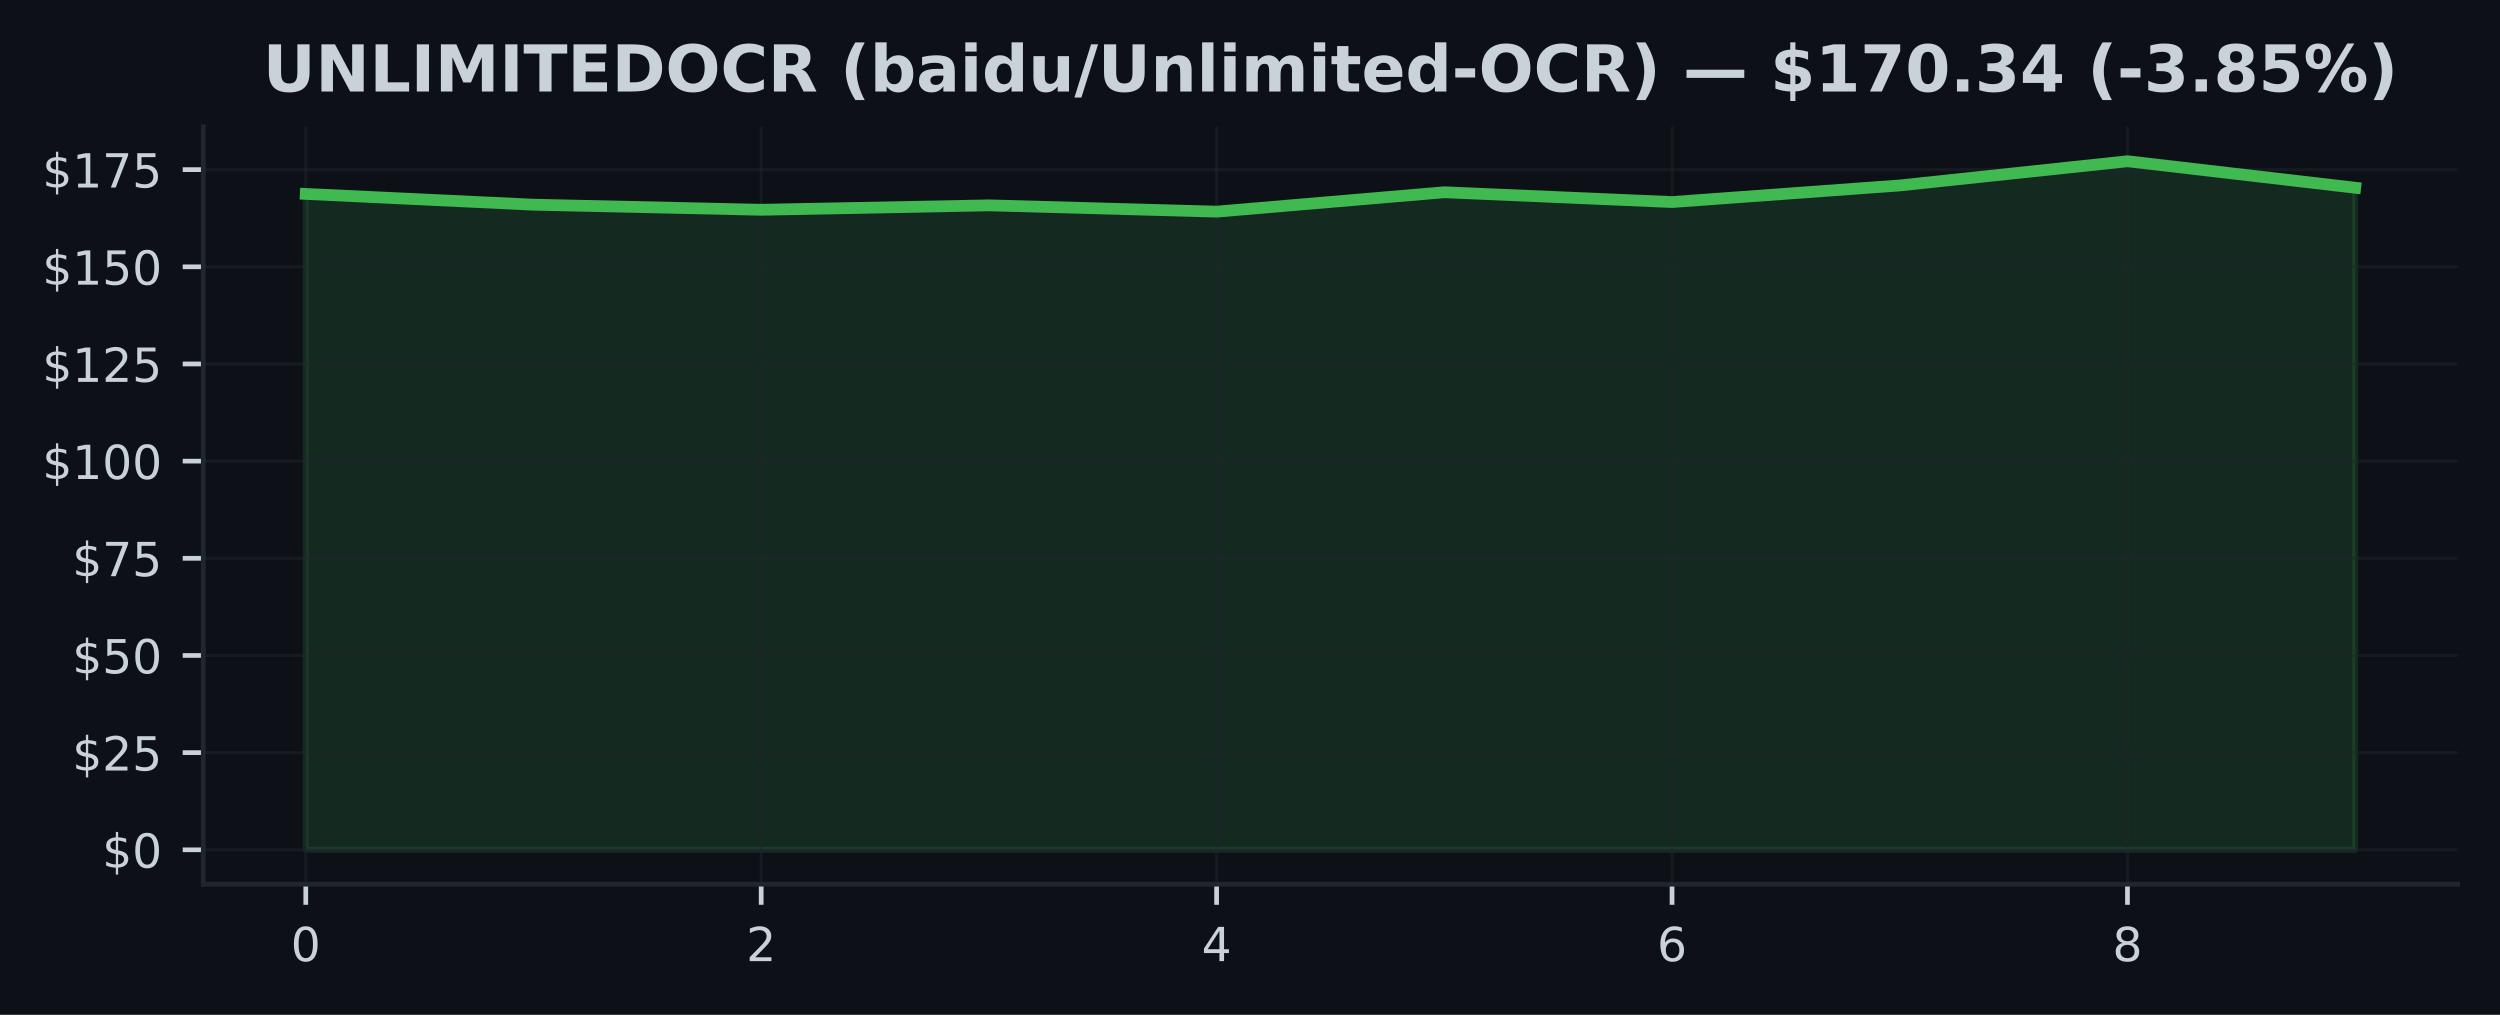
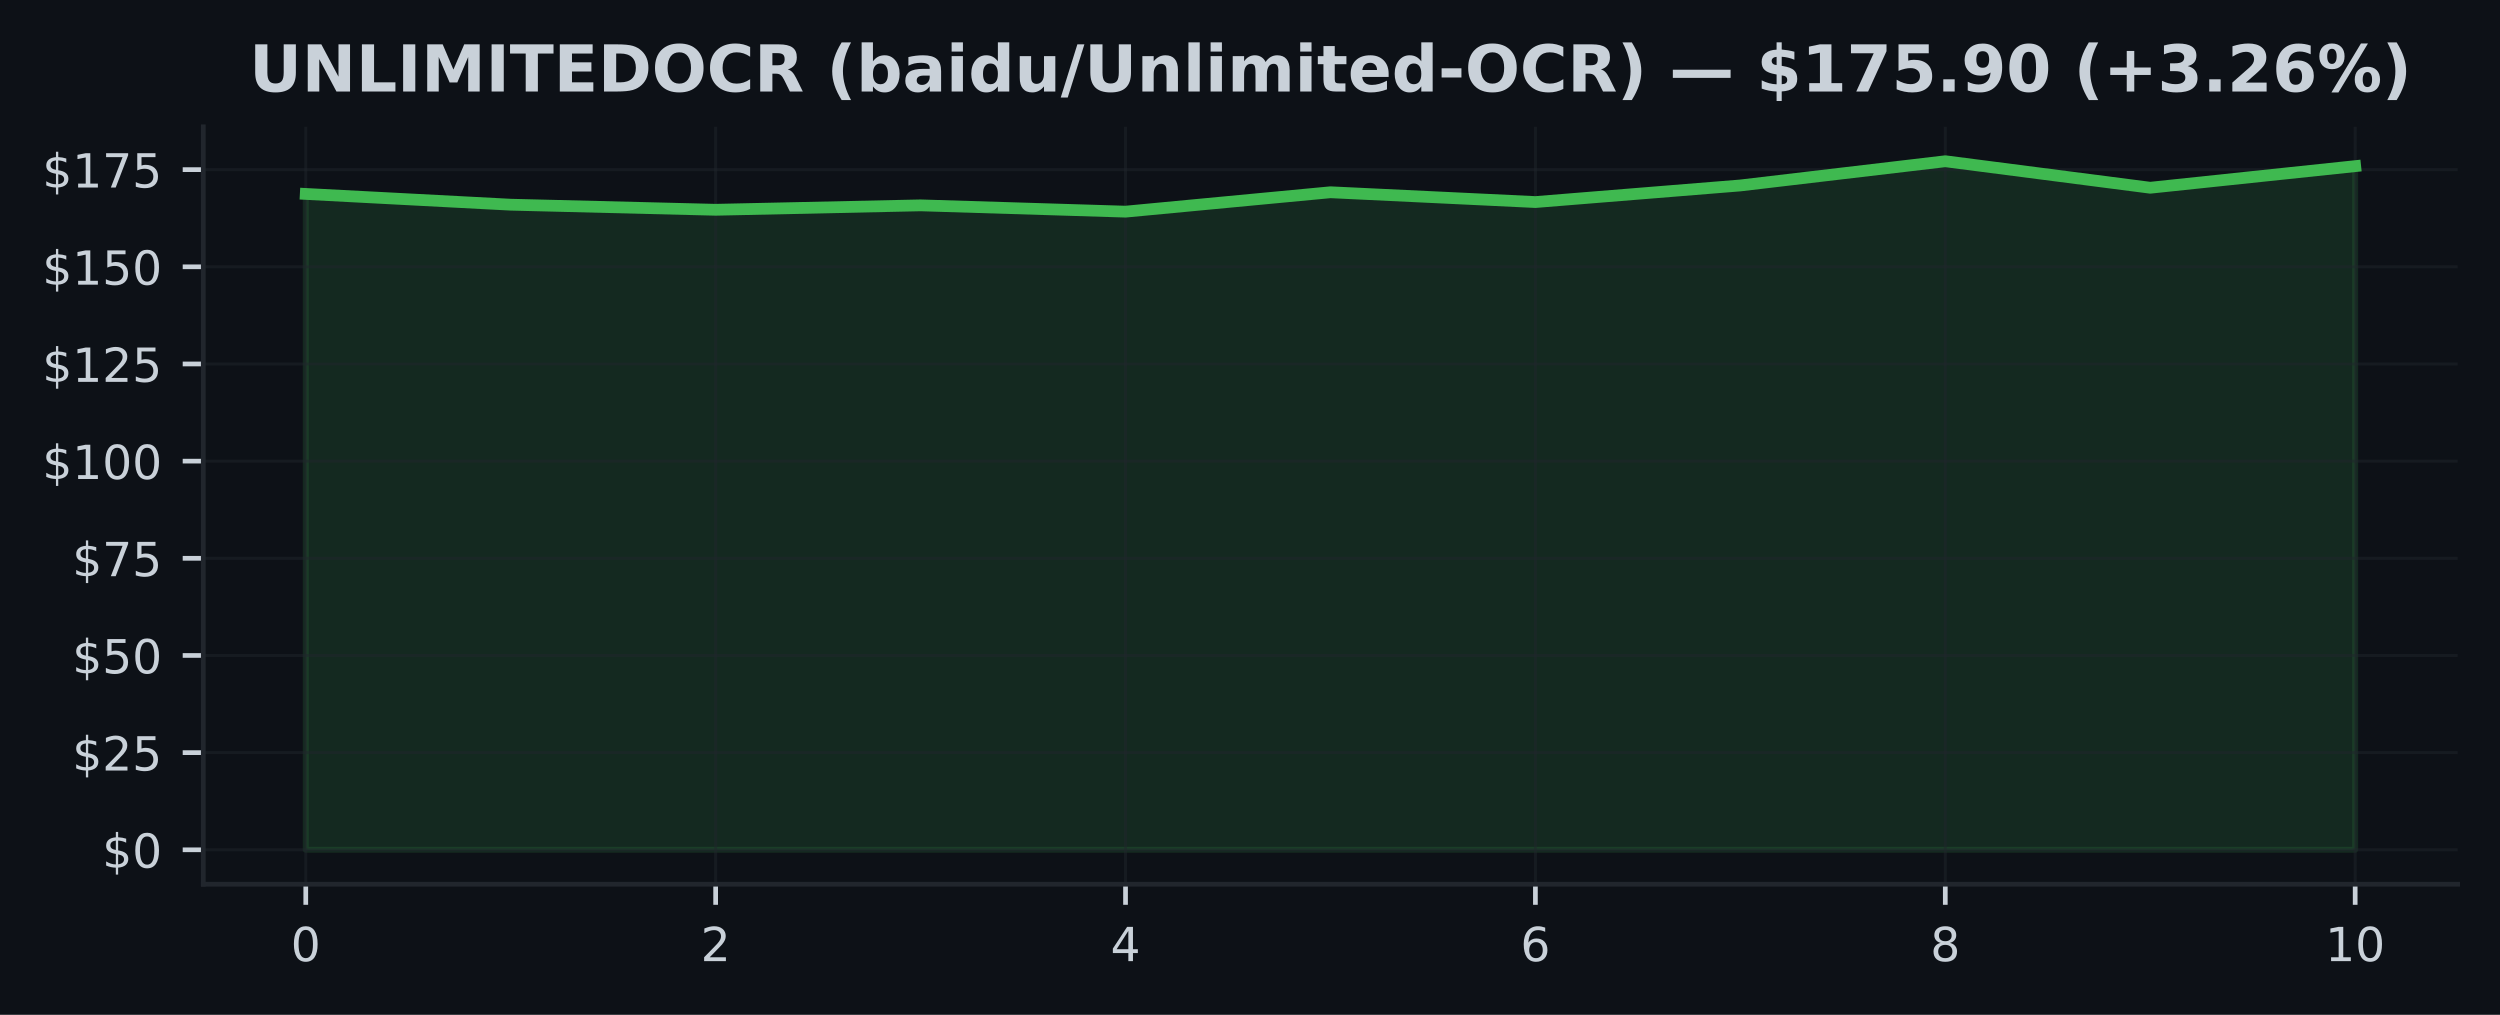
<svg xmlns="http://www.w3.org/2000/svg" xmlns:xlink="http://www.w3.org/1999/xlink" width="425pt" height="172.518pt" viewBox="0 0 425 172.518" version="1.1">
  <defs>
    <style type="text/css">*{stroke-linejoin: round; stroke-linecap: butt}</style>
  </defs>
  <g id="figure_1">
    <g id="patch_1">
      <path d="M 0 172.518  L 425 172.518  L 425 0  L 0 0  z " style="fill: #0d1117" />
    </g>
    <g id="axes_1">
      <g id="patch_2">
        <path d="M 34.56 150.318  L 417.8 150.318  L 417.8 21.558  L 34.56 21.558  z " style="fill: #0d1117" />
      </g>
      <g id="FillBetweenPolyCollection_1">
        <defs>
-           <path id="me473117028" d="M 51.98 -28.053  L 51.98 -139.551  L 90.691 -137.72  L 129.402 -136.855  L 168.113 -137.608  L 206.824 -136.538  L 245.536 -139.835  L 284.247 -138.17  L 322.958 -140.991  L 361.669 -145.107  L 400.38 -140.601  L 400.38 -28.053  L 400.38 -28.053  L 361.669 -28.053  L 322.958 -28.053  L 284.247 -28.053  L 245.536 -28.053  L 206.824 -28.053  L 168.113 -28.053  L 129.402 -28.053  L 90.691 -28.053  L 51.98 -28.053  z " style="stroke: #3fb950; stroke-opacity: 0.15" />
+           <path id="m52285afaf1" d="M 51.98 -28.053  L 51.98 -139.551  L 86.82 -137.72  L 121.66 -136.855  L 156.5 -137.608  L 191.34 -136.538  L 226.18 -139.835  L 261.02 -138.17  L 295.86 -140.991  L 330.7 -145.107  L 365.54 -140.601  L 400.38 -144.275  L 400.38 -28.053  L 400.38 -28.053  L 365.54 -28.053  L 330.7 -28.053  L 295.86 -28.053  L 261.02 -28.053  L 226.18 -28.053  L 191.34 -28.053  L 156.5 -28.053  L 121.66 -28.053  L 86.82 -28.053  L 51.98 -28.053  z " style="stroke: #3fb950; stroke-opacity: 0.15" />
        </defs>
-         <g clip-path="url(#p2841ccb285)">
-           <use xlink:href="#me473117028" x="0" y="172.518" style="fill: #3fb950; fill-opacity: 0.15; stroke: #3fb950; stroke-opacity: 0.15" />
+         <g clip-path="url(#p49c657626c)">
+           <use xlink:href="#m52285afaf1" x="0" y="172.518" style="fill: #3fb950; fill-opacity: 0.15; stroke: #3fb950; stroke-opacity: 0.15" />
        </g>
      </g>
      <g id="matplotlib.axis_1">
        <g id="xtick_1">
          <g id="line2d_1">
-             <path d="M 51.98 150.318  L 51.98 21.558  " clip-path="url(#p2841ccb285)" style="fill: none; stroke: #21262d; stroke-opacity: 0.5; stroke-width: 0.5; stroke-linecap: square" />
+             <path d="M 51.98 150.318  L 51.98 21.558  " clip-path="url(#p49c657626c)" style="fill: none; stroke: #21262d; stroke-opacity: 0.5; stroke-width: 0.5; stroke-linecap: square" />
          </g>
          <g id="line2d_2">
            <defs>
-               <path id="m6f485b8e4b" d="M 0 0  L 0 3.5  " style="stroke: #c9d1d9; stroke-width: 0.8" />
+               <path id="m0b43f7e845" d="M 0 0  L 0 3.5  " style="stroke: #c9d1d9; stroke-width: 0.8" />
            </defs>
            <g>
-               <use xlink:href="#m6f485b8e4b" x="51.98" y="150.318" style="fill: #c9d1d9; stroke: #c9d1d9; stroke-width: 0.8" />
+               <use xlink:href="#m0b43f7e845" x="51.98" y="150.318" style="fill: #c9d1d9; stroke: #c9d1d9; stroke-width: 0.8" />
            </g>
          </g>
          <g id="text_1">
            <g style="fill: #c9d1d9" transform="translate(49.435 163.3964) scale(0.08 -0.08)">
              <defs>
                <path id="DejaVuSans-13" d="M 2034 4250  Q 1547 4250 1301 3770  Q 1056 3291 1056 2328  Q 1056 1369 1301 889  Q 1547 409 2034 409  Q 2525 409 2770 889  Q 3016 1369 3016 2328  Q 3016 3291 2770 3770  Q 2525 4250 2034 4250  z M 2034 4750  Q 2819 4750 3233 4129  Q 3647 3509 3647 2328  Q 3647 1150 3233 529  Q 2819 -91 2034 -91  Q 1250 -91 836 529  Q 422 1150 422 2328  Q 422 3509 836 4129  Q 1250 4750 2034 4750  z " transform="scale(0.015625)" />
              </defs>
              <use xlink:href="#DejaVuSans-13" />
            </g>
          </g>
        </g>
        <g id="xtick_2">
          <g id="line2d_3">
-             <path d="M 129.402 150.318  L 129.402 21.558  " clip-path="url(#p2841ccb285)" style="fill: none; stroke: #21262d; stroke-opacity: 0.5; stroke-width: 0.5; stroke-linecap: square" />
+             <path d="M 121.66 150.318  L 121.66 21.558  " clip-path="url(#p49c657626c)" style="fill: none; stroke: #21262d; stroke-opacity: 0.5; stroke-width: 0.5; stroke-linecap: square" />
          </g>
          <g id="line2d_4">
            <g>
-               <use xlink:href="#m6f485b8e4b" x="129.402" y="150.318" style="fill: #c9d1d9; stroke: #c9d1d9; stroke-width: 0.8" />
+               <use xlink:href="#m0b43f7e845" x="121.66" y="150.318" style="fill: #c9d1d9; stroke: #c9d1d9; stroke-width: 0.8" />
            </g>
          </g>
          <g id="text_2">
-             <g style="fill: #c9d1d9" transform="translate(126.8572 163.3964) scale(0.08 -0.08)">
+             <g style="fill: #c9d1d9" transform="translate(119.115 163.3964) scale(0.08 -0.08)">
              <defs>
                <path id="DejaVuSans-15" d="M 1228 531  L 3431 531  L 3431 0  L 469 0  L 469 531  Q 828 903 1448 1529  Q 2069 2156 2228 2338  Q 2531 2678 2651 2914  Q 2772 3150 2772 3378  Q 2772 3750 2511 3984  Q 2250 4219 1831 4219  Q 1534 4219 1204 4116  Q 875 4013 500 3803  L 500 4441  Q 881 4594 1212 4672  Q 1544 4750 1819 4750  Q 2544 4750 2975 4387  Q 3406 4025 3406 3419  Q 3406 3131 3298 2873  Q 3191 2616 2906 2266  Q 2828 2175 2409 1742  Q 1991 1309 1228 531  z " transform="scale(0.015625)" />
              </defs>
              <use xlink:href="#DejaVuSans-15" />
            </g>
          </g>
        </g>
        <g id="xtick_3">
          <g id="line2d_5">
-             <path d="M 206.824 150.318  L 206.824 21.558  " clip-path="url(#p2841ccb285)" style="fill: none; stroke: #21262d; stroke-opacity: 0.5; stroke-width: 0.5; stroke-linecap: square" />
+             <path d="M 191.34 150.318  L 191.34 21.558  " clip-path="url(#p49c657626c)" style="fill: none; stroke: #21262d; stroke-opacity: 0.5; stroke-width: 0.5; stroke-linecap: square" />
          </g>
          <g id="line2d_6">
            <g>
-               <use xlink:href="#m6f485b8e4b" x="206.824" y="150.318" style="fill: #c9d1d9; stroke: #c9d1d9; stroke-width: 0.8" />
+               <use xlink:href="#m0b43f7e845" x="191.34" y="150.318" style="fill: #c9d1d9; stroke: #c9d1d9; stroke-width: 0.8" />
            </g>
          </g>
          <g id="text_3">
-             <g style="fill: #c9d1d9" transform="translate(204.2794 163.3964) scale(0.08 -0.08)">
+             <g style="fill: #c9d1d9" transform="translate(188.795 163.3964) scale(0.08 -0.08)">
              <defs>
                <path id="DejaVuSans-17" d="M 2419 4116  L 825 1625  L 2419 1625  L 2419 4116  z M 2253 4666  L 3047 4666  L 3047 1625  L 3713 1625  L 3713 1100  L 3047 1100  L 3047 0  L 2419 0  L 2419 1100  L 313 1100  L 313 1709  L 2253 4666  z " transform="scale(0.015625)" />
              </defs>
              <use xlink:href="#DejaVuSans-17" />
            </g>
          </g>
        </g>
        <g id="xtick_4">
          <g id="line2d_7">
-             <path d="M 284.247 150.318  L 284.247 21.558  " clip-path="url(#p2841ccb285)" style="fill: none; stroke: #21262d; stroke-opacity: 0.5; stroke-width: 0.5; stroke-linecap: square" />
+             <path d="M 261.02 150.318  L 261.02 21.558  " clip-path="url(#p49c657626c)" style="fill: none; stroke: #21262d; stroke-opacity: 0.5; stroke-width: 0.5; stroke-linecap: square" />
          </g>
          <g id="line2d_8">
            <g>
-               <use xlink:href="#m6f485b8e4b" x="284.247" y="150.318" style="fill: #c9d1d9; stroke: #c9d1d9; stroke-width: 0.8" />
+               <use xlink:href="#m0b43f7e845" x="261.02" y="150.318" style="fill: #c9d1d9; stroke: #c9d1d9; stroke-width: 0.8" />
            </g>
          </g>
          <g id="text_4">
-             <g style="fill: #c9d1d9" transform="translate(281.7017 163.3964) scale(0.08 -0.08)">
+             <g style="fill: #c9d1d9" transform="translate(258.475 163.3964) scale(0.08 -0.08)">
              <defs>
                <path id="DejaVuSans-19" d="M 2113 2584  Q 1688 2584 1439 2293  Q 1191 2003 1191 1497  Q 1191 994 1439 701  Q 1688 409 2113 409  Q 2538 409 2786 701  Q 3034 994 3034 1497  Q 3034 2003 2786 2293  Q 2538 2584 2113 2584  z M 3366 4563  L 3366 3988  Q 3128 4100 2886 4159  Q 2644 4219 2406 4219  Q 1781 4219 1451 3797  Q 1122 3375 1075 2522  Q 1259 2794 1537 2939  Q 1816 3084 2150 3084  Q 2853 3084 3261 2657  Q 3669 2231 3669 1497  Q 3669 778 3244 343  Q 2819 -91 2113 -91  Q 1303 -91 875 529  Q 447 1150 447 2328  Q 447 3434 972 4092  Q 1497 4750 2381 4750  Q 2619 4750 2861 4703  Q 3103 4656 3366 4563  z " transform="scale(0.015625)" />
              </defs>
              <use xlink:href="#DejaVuSans-19" />
            </g>
          </g>
        </g>
        <g id="xtick_5">
          <g id="line2d_9">
-             <path d="M 361.669 150.318  L 361.669 21.558  " clip-path="url(#p2841ccb285)" style="fill: none; stroke: #21262d; stroke-opacity: 0.5; stroke-width: 0.5; stroke-linecap: square" />
+             <path d="M 330.7 150.318  L 330.7 21.558  " clip-path="url(#p49c657626c)" style="fill: none; stroke: #21262d; stroke-opacity: 0.5; stroke-width: 0.5; stroke-linecap: square" />
          </g>
          <g id="line2d_10">
            <g>
-               <use xlink:href="#m6f485b8e4b" x="361.669" y="150.318" style="fill: #c9d1d9; stroke: #c9d1d9; stroke-width: 0.8" />
+               <use xlink:href="#m0b43f7e845" x="330.7" y="150.318" style="fill: #c9d1d9; stroke: #c9d1d9; stroke-width: 0.8" />
            </g>
          </g>
          <g id="text_5">
-             <g style="fill: #c9d1d9" transform="translate(359.1239 163.3964) scale(0.08 -0.08)">
+             <g style="fill: #c9d1d9" transform="translate(328.155 163.3964) scale(0.08 -0.08)">
              <defs>
                <path id="DejaVuSans-1b" d="M 2034 2216  Q 1584 2216 1326 1975  Q 1069 1734 1069 1313  Q 1069 891 1326 650  Q 1584 409 2034 409  Q 2484 409 2743 651  Q 3003 894 3003 1313  Q 3003 1734 2745 1975  Q 2488 2216 2034 2216  z M 1403 2484  Q 997 2584 770 2862  Q 544 3141 544 3541  Q 544 4100 942 4425  Q 1341 4750 2034 4750  Q 2731 4750 3128 4425  Q 3525 4100 3525 3541  Q 3525 3141 3298 2862  Q 3072 2584 2669 2484  Q 3125 2378 3379 2068  Q 3634 1759 3634 1313  Q 3634 634 3220 271  Q 2806 -91 2034 -91  Q 1263 -91 848 271  Q 434 634 434 1313  Q 434 1759 690 2068  Q 947 2378 1403 2484  z M 1172 3481  Q 1172 3119 1398 2916  Q 1625 2713 2034 2713  Q 2441 2713 2670 2916  Q 2900 3119 2900 3481  Q 2900 3844 2670 4047  Q 2441 4250 2034 4250  Q 1625 4250 1398 4047  Q 1172 3844 1172 3481  z " transform="scale(0.015625)" />
              </defs>
              <use xlink:href="#DejaVuSans-1b" />
+             </g>
+           </g>
+         </g>
+         <g id="xtick_6">
+           <g id="line2d_11">
+             <path d="M 400.38 150.318  L 400.38 21.558  " clip-path="url(#p49c657626c)" style="fill: none; stroke: #21262d; stroke-opacity: 0.5; stroke-width: 0.5; stroke-linecap: square" />
+           </g>
+           <g id="line2d_12">
+             <g>
+               <use xlink:href="#m0b43f7e845" x="400.38" y="150.318" style="fill: #c9d1d9; stroke: #c9d1d9; stroke-width: 0.8" />
+             </g>
+           </g>
+           <g id="text_6">
+             <g style="fill: #c9d1d9" transform="translate(395.29 163.3964) scale(0.08 -0.08)">
+               <defs>
+                 <path id="DejaVuSans-14" d="M 794 531  L 1825 531  L 1825 4091  L 703 3866  L 703 4441  L 1819 4666  L 2450 4666  L 2450 531  L 3481 531  L 3481 0  L 794 0  L 794 531  z " transform="scale(0.015625)" />
+               </defs>
+               <use xlink:href="#DejaVuSans-14" />
+               <use xlink:href="#DejaVuSans-13" transform="translate(63.625 0)" />
            </g>
          </g>
        </g>
      </g>
      <g id="matplotlib.axis_2">
        <g id="ytick_1">
-           <g id="line2d_11">
-             <path d="M 34.56 144.466  L 417.8 144.466  " clip-path="url(#p2841ccb285)" style="fill: none; stroke: #21262d; stroke-opacity: 0.5; stroke-width: 0.5; stroke-linecap: square" />
-           </g>
-           <g id="line2d_12">
+           <g id="line2d_13">
+             <path d="M 34.56 144.466  L 417.8 144.466  " clip-path="url(#p49c657626c)" style="fill: none; stroke: #21262d; stroke-opacity: 0.5; stroke-width: 0.5; stroke-linecap: square" />
+           </g>
+           <g id="line2d_14">
            <defs>
-               <path id="m30c3becd2f" d="M 0 0  L -3.5 0  " style="stroke: #c9d1d9; stroke-width: 0.8" />
+               <path id="mfe556b0a3c" d="M 0 0  L -3.5 0  " style="stroke: #c9d1d9; stroke-width: 0.8" />
            </defs>
            <g>
-               <use xlink:href="#m30c3becd2f" x="34.56" y="144.466" style="fill: #c9d1d9; stroke: #c9d1d9; stroke-width: 0.8" />
-             </g>
-           </g>
-           <g id="text_6">
+               <use xlink:href="#mfe556b0a3c" x="34.56" y="144.466" style="fill: #c9d1d9; stroke: #c9d1d9; stroke-width: 0.8" />
+             </g>
+           </g>
+           <g id="text_7">
            <g style="fill: #c9d1d9" transform="translate(17.38 147.5049) scale(0.08 -0.08)">
              <defs>
                <path id="DejaVuSans-7" d="M 2163 -941  L 1850 -941  L 1847 0  Q 1519 6 1191 76  Q 863 147 531 288  L 531 850  Q 850 650 1176 548  Q 1503 447 1850 444  L 1850 1869  Q 1159 1981 845 2250  Q 531 2519 531 2988  Q 531 3497 872 3790  Q 1213 4084 1850 4128  L 1850 4863  L 2163 4863  L 2163 4138  Q 2453 4125 2725 4076  Q 2997 4028 3256 3944  L 3256 3397  Q 2997 3528 2723 3600  Q 2450 3672 2163 3684  L 2163 2350  Q 2872 2241 3206 1959  Q 3541 1678 3541 1191  Q 3541 663 3186 358  Q 2831 53 2163 6  L 2163 -941  z M 1850 2406  L 1850 3688  Q 1488 3647 1297 3481  Q 1106 3316 1106 3041  Q 1106 2772 1282 2622  Q 1459 2472 1850 2406  z M 2163 1806  L 2163 453  Q 2559 506 2761 678  Q 2963 850 2963 1131  Q 2963 1406 2770 1568  Q 2578 1731 2163 1806  z " transform="scale(0.015625)" />
              </defs>
              <use xlink:href="#DejaVuSans-7" />
              <use xlink:href="#DejaVuSans-13" transform="translate(63.625 0)" />
            </g>
          </g>
        </g>
        <g id="ytick_2">
-           <g id="line2d_13">
-             <path d="M 34.56 127.947  L 417.8 127.947  " clip-path="url(#p2841ccb285)" style="fill: none; stroke: #21262d; stroke-opacity: 0.5; stroke-width: 0.5; stroke-linecap: square" />
-           </g>
-           <g id="line2d_14">
-             <g>
-               <use xlink:href="#m30c3becd2f" x="34.56" y="127.947" style="fill: #c9d1d9; stroke: #c9d1d9; stroke-width: 0.8" />
-             </g>
-           </g>
-           <g id="text_7">
+           <g id="line2d_15">
+             <path d="M 34.56 127.947  L 417.8 127.947  " clip-path="url(#p49c657626c)" style="fill: none; stroke: #21262d; stroke-opacity: 0.5; stroke-width: 0.5; stroke-linecap: square" />
+           </g>
+           <g id="line2d_16">
+             <g>
+               <use xlink:href="#mfe556b0a3c" x="34.56" y="127.947" style="fill: #c9d1d9; stroke: #c9d1d9; stroke-width: 0.8" />
+             </g>
+           </g>
+           <g id="text_8">
            <g style="fill: #c9d1d9" transform="translate(12.29 130.9867) scale(0.08 -0.08)">
              <defs>
                <path id="DejaVuSans-18" d="M 691 4666  L 3169 4666  L 3169 4134  L 1269 4134  L 1269 2991  Q 1406 3038 1543 3061  Q 1681 3084 1819 3084  Q 2600 3084 3056 2656  Q 3513 2228 3513 1497  Q 3513 744 3044 326  Q 2575 -91 1722 -91  Q 1428 -91 1123 -41  Q 819 9 494 109  L 494 744  Q 775 591 1075 516  Q 1375 441 1709 441  Q 2250 441 2565 725  Q 2881 1009 2881 1497  Q 2881 1984 2565 2268  Q 2250 2553 1709 2553  Q 1456 2553 1204 2497  Q 953 2441 691 2322  L 691 4666  z " transform="scale(0.015625)" />
              </defs>
              <use xlink:href="#DejaVuSans-7" />
              <use xlink:href="#DejaVuSans-15" transform="translate(63.625 0)" />
              <use xlink:href="#DejaVuSans-18" transform="translate(127.25 0)" />
            </g>
          </g>
        </g>
        <g id="ytick_3">
-           <g id="line2d_15">
-             <path d="M 34.56 111.429  L 417.8 111.429  " clip-path="url(#p2841ccb285)" style="fill: none; stroke: #21262d; stroke-opacity: 0.5; stroke-width: 0.5; stroke-linecap: square" />
-           </g>
-           <g id="line2d_16">
-             <g>
-               <use xlink:href="#m30c3becd2f" x="34.56" y="111.429" style="fill: #c9d1d9; stroke: #c9d1d9; stroke-width: 0.8" />
-             </g>
-           </g>
-           <g id="text_8">
+           <g id="line2d_17">
+             <path d="M 34.56 111.429  L 417.8 111.429  " clip-path="url(#p49c657626c)" style="fill: none; stroke: #21262d; stroke-opacity: 0.5; stroke-width: 0.5; stroke-linecap: square" />
+           </g>
+           <g id="line2d_18">
+             <g>
+               <use xlink:href="#mfe556b0a3c" x="34.56" y="111.429" style="fill: #c9d1d9; stroke: #c9d1d9; stroke-width: 0.8" />
+             </g>
+           </g>
+           <g id="text_9">
            <g style="fill: #c9d1d9" transform="translate(12.29 114.4685) scale(0.08 -0.08)">
              <use xlink:href="#DejaVuSans-7" />
              <use xlink:href="#DejaVuSans-18" transform="translate(63.625 0)" />
              <use xlink:href="#DejaVuSans-13" transform="translate(127.25 0)" />
            </g>
          </g>
        </g>
        <g id="ytick_4">
-           <g id="line2d_17">
-             <path d="M 34.56 94.911  L 417.8 94.911  " clip-path="url(#p2841ccb285)" style="fill: none; stroke: #21262d; stroke-opacity: 0.5; stroke-width: 0.5; stroke-linecap: square" />
-           </g>
-           <g id="line2d_18">
-             <g>
-               <use xlink:href="#m30c3becd2f" x="34.56" y="94.911" style="fill: #c9d1d9; stroke: #c9d1d9; stroke-width: 0.8" />
-             </g>
-           </g>
-           <g id="text_9">
+           <g id="line2d_19">
+             <path d="M 34.56 94.911  L 417.8 94.911  " clip-path="url(#p49c657626c)" style="fill: none; stroke: #21262d; stroke-opacity: 0.5; stroke-width: 0.5; stroke-linecap: square" />
+           </g>
+           <g id="line2d_20">
+             <g>
+               <use xlink:href="#mfe556b0a3c" x="34.56" y="94.911" style="fill: #c9d1d9; stroke: #c9d1d9; stroke-width: 0.8" />
+             </g>
+           </g>
+           <g id="text_10">
            <g style="fill: #c9d1d9" transform="translate(12.29 97.95034) scale(0.08 -0.08)">
              <defs>
                <path id="DejaVuSans-1a" d="M 525 4666  L 3525 4666  L 3525 4397  L 1831 0  L 1172 0  L 2766 4134  L 525 4134  L 525 4666  z " transform="scale(0.015625)" />
              </defs>
              <use xlink:href="#DejaVuSans-7" />
              <use xlink:href="#DejaVuSans-1a" transform="translate(63.625 0)" />
              <use xlink:href="#DejaVuSans-18" transform="translate(127.25 0)" />
            </g>
          </g>
        </g>
        <g id="ytick_5">
-           <g id="line2d_19">
-             <path d="M 34.56 78.393  L 417.8 78.393  " clip-path="url(#p2841ccb285)" style="fill: none; stroke: #21262d; stroke-opacity: 0.5; stroke-width: 0.5; stroke-linecap: square" />
-           </g>
-           <g id="line2d_20">
-             <g>
-               <use xlink:href="#m30c3becd2f" x="34.56" y="78.393" style="fill: #c9d1d9; stroke: #c9d1d9; stroke-width: 0.8" />
-             </g>
-           </g>
-           <g id="text_10">
+           <g id="line2d_21">
+             <path d="M 34.56 78.393  L 417.8 78.393  " clip-path="url(#p49c657626c)" style="fill: none; stroke: #21262d; stroke-opacity: 0.5; stroke-width: 0.5; stroke-linecap: square" />
+           </g>
+           <g id="line2d_22">
+             <g>
+               <use xlink:href="#mfe556b0a3c" x="34.56" y="78.393" style="fill: #c9d1d9; stroke: #c9d1d9; stroke-width: 0.8" />
+             </g>
+           </g>
+           <g id="text_11">
            <g style="fill: #c9d1d9" transform="translate(7.2 81.43214) scale(0.08 -0.08)">
-               <defs>
-                 <path id="DejaVuSans-14" d="M 794 531  L 1825 531  L 1825 4091  L 703 3866  L 703 4441  L 1819 4666  L 2450 4666  L 2450 531  L 3481 531  L 3481 0  L 794 0  L 794 531  z " transform="scale(0.015625)" />
-               </defs>
              <use xlink:href="#DejaVuSans-7" />
              <use xlink:href="#DejaVuSans-14" transform="translate(63.625 0)" />
              <use xlink:href="#DejaVuSans-13" transform="translate(127.25 0)" />
              <use xlink:href="#DejaVuSans-13" transform="translate(190.875 0)" />
            </g>
          </g>
        </g>
        <g id="ytick_6">
-           <g id="line2d_21">
-             <path d="M 34.56 61.875  L 417.8 61.875  " clip-path="url(#p2841ccb285)" style="fill: none; stroke: #21262d; stroke-opacity: 0.5; stroke-width: 0.5; stroke-linecap: square" />
-           </g>
-           <g id="line2d_22">
-             <g>
-               <use xlink:href="#m30c3becd2f" x="34.56" y="61.875" style="fill: #c9d1d9; stroke: #c9d1d9; stroke-width: 0.8" />
-             </g>
-           </g>
-           <g id="text_11">
+           <g id="line2d_23">
+             <path d="M 34.56 61.875  L 417.8 61.875  " clip-path="url(#p49c657626c)" style="fill: none; stroke: #21262d; stroke-opacity: 0.5; stroke-width: 0.5; stroke-linecap: square" />
+           </g>
+           <g id="line2d_24">
+             <g>
+               <use xlink:href="#mfe556b0a3c" x="34.56" y="61.875" style="fill: #c9d1d9; stroke: #c9d1d9; stroke-width: 0.8" />
+             </g>
+           </g>
+           <g id="text_12">
            <g style="fill: #c9d1d9" transform="translate(7.2 64.91395) scale(0.08 -0.08)">
              <use xlink:href="#DejaVuSans-7" />
              <use xlink:href="#DejaVuSans-14" transform="translate(63.625 0)" />
              <use xlink:href="#DejaVuSans-15" transform="translate(127.25 0)" />
              <use xlink:href="#DejaVuSans-18" transform="translate(190.875 0)" />
            </g>
          </g>
        </g>
        <g id="ytick_7">
-           <g id="line2d_23">
-             <path d="M 34.56 45.356  L 417.8 45.356  " clip-path="url(#p2841ccb285)" style="fill: none; stroke: #21262d; stroke-opacity: 0.5; stroke-width: 0.5; stroke-linecap: square" />
-           </g>
-           <g id="line2d_24">
-             <g>
-               <use xlink:href="#m30c3becd2f" x="34.56" y="45.356" style="fill: #c9d1d9; stroke: #c9d1d9; stroke-width: 0.8" />
-             </g>
-           </g>
-           <g id="text_12">
+           <g id="line2d_25">
+             <path d="M 34.56 45.356  L 417.8 45.356  " clip-path="url(#p49c657626c)" style="fill: none; stroke: #21262d; stroke-opacity: 0.5; stroke-width: 0.5; stroke-linecap: square" />
+           </g>
+           <g id="line2d_26">
+             <g>
+               <use xlink:href="#mfe556b0a3c" x="34.56" y="45.356" style="fill: #c9d1d9; stroke: #c9d1d9; stroke-width: 0.8" />
+             </g>
+           </g>
+           <g id="text_13">
            <g style="fill: #c9d1d9" transform="translate(7.2 48.39575) scale(0.08 -0.08)">
              <use xlink:href="#DejaVuSans-7" />
              <use xlink:href="#DejaVuSans-14" transform="translate(63.625 0)" />
              <use xlink:href="#DejaVuSans-18" transform="translate(127.25 0)" />
              <use xlink:href="#DejaVuSans-13" transform="translate(190.875 0)" />
            </g>
          </g>
        </g>
        <g id="ytick_8">
-           <g id="line2d_25">
-             <path d="M 34.56 28.838  L 417.8 28.838  " clip-path="url(#p2841ccb285)" style="fill: none; stroke: #21262d; stroke-opacity: 0.5; stroke-width: 0.5; stroke-linecap: square" />
-           </g>
-           <g id="line2d_26">
-             <g>
-               <use xlink:href="#m30c3becd2f" x="34.56" y="28.838" style="fill: #c9d1d9; stroke: #c9d1d9; stroke-width: 0.8" />
-             </g>
-           </g>
-           <g id="text_13">
+           <g id="line2d_27">
+             <path d="M 34.56 28.838  L 417.8 28.838  " clip-path="url(#p49c657626c)" style="fill: none; stroke: #21262d; stroke-opacity: 0.5; stroke-width: 0.5; stroke-linecap: square" />
+           </g>
+           <g id="line2d_28">
+             <g>
+               <use xlink:href="#mfe556b0a3c" x="34.56" y="28.838" style="fill: #c9d1d9; stroke: #c9d1d9; stroke-width: 0.8" />
+             </g>
+           </g>
+           <g id="text_14">
            <g style="fill: #c9d1d9" transform="translate(7.2 31.87756) scale(0.08 -0.08)">
              <use xlink:href="#DejaVuSans-7" />
              <use xlink:href="#DejaVuSans-14" transform="translate(63.625 0)" />
              <use xlink:href="#DejaVuSans-1a" transform="translate(127.25 0)" />
              <use xlink:href="#DejaVuSans-18" transform="translate(190.875 0)" />
            </g>
          </g>
        </g>
      </g>
-       <g id="line2d_27">
-         <path d="M 51.98 32.968  L 90.691 34.798  L 129.402 35.663  L 168.113 34.91  L 206.824 35.981  L 245.536 32.684  L 284.247 34.349  L 322.958 31.527  L 361.669 27.411  L 400.38 31.917  " clip-path="url(#p2841ccb285)" style="fill: none; stroke: #3fb950; stroke-width: 2; stroke-linecap: square" />
+       <g id="line2d_29">
+         <path d="M 51.98 32.968  L 86.82 34.798  L 121.66 35.663  L 156.5 34.91  L 191.34 35.981  L 226.18 32.684  L 261.02 34.349  L 295.86 31.527  L 330.7 27.411  L 365.54 31.917  L 400.38 28.244  " clip-path="url(#p49c657626c)" style="fill: none; stroke: #3fb950; stroke-width: 2; stroke-linecap: square" />
      </g>
      <g id="patch_3">
        <path d="M 34.56 150.318  L 34.56 21.558  " style="fill: none; stroke: #21262d; stroke-width: 0.8; stroke-linejoin: miter; stroke-linecap: square" />
      </g>
      <g id="patch_4">
        <path d="M 34.56 150.318  L 417.8 150.318  " style="fill: none; stroke: #21262d; stroke-width: 0.8; stroke-linejoin: miter; stroke-linecap: square" />
      </g>
-       <g id="text_14">
-         <g style="fill: #c9d1d9" transform="translate(44.70148 15.55828) scale(0.11 -0.11)">
+       <g id="text_15">
+         <g style="fill: #c9d1d9" transform="translate(42.37516 15.55828) scale(0.11 -0.11)">
          <defs>
            <path id="DejaVuSans-Bold-38" d="M 588 4666  L 1791 4666  L 1791 1869  Q 1791 1291 1980 1042  Q 2169 794 2597 794  Q 3028 794 3217 1042  Q 3406 1291 3406 1869  L 3406 4666  L 4609 4666  L 4609 1869  Q 4609 878 4112 393  Q 3616 -91 2597 -91  Q 1581 -91 1084 393  Q 588 878 588 1869  L 588 4666  z " transform="scale(0.015625)" />
            <path id="DejaVuSans-Bold-31" d="M 588 4666  L 1931 4666  L 3628 1466  L 3628 4666  L 4769 4666  L 4769 0  L 3425 0  L 1728 3200  L 1728 0  L 588 0  L 588 4666  z " transform="scale(0.015625)" />
            <path id="DejaVuSans-Bold-2f" d="M 588 4666  L 1791 4666  L 1791 909  L 3903 909  L 3903 0  L 588 0  L 588 4666  z " transform="scale(0.015625)" />
            <path id="DejaVuSans-Bold-2c" d="M 588 4666  L 1791 4666  L 1791 0  L 588 0  L 588 4666  z " transform="scale(0.015625)" />
            <path id="DejaVuSans-Bold-30" d="M 588 4666  L 2119 4666  L 3181 2169  L 4250 4666  L 5778 4666  L 5778 0  L 4641 0  L 4641 3413  L 3566 897  L 2803 897  L 1728 3413  L 1728 0  L 588 0  L 588 4666  z " transform="scale(0.015625)" />
            <path id="DejaVuSans-Bold-37" d="M 31 4666  L 4331 4666  L 4331 3756  L 2784 3756  L 2784 0  L 1581 0  L 1581 3756  L 31 3756  L 31 4666  z " transform="scale(0.015625)" />
            <path id="DejaVuSans-Bold-28" d="M 588 4666  L 3834 4666  L 3834 3756  L 1791 3756  L 1791 2888  L 3713 2888  L 3713 1978  L 1791 1978  L 1791 909  L 3903 909  L 3903 0  L 588 0  L 588 4666  z " transform="scale(0.015625)" />
            <path id="DejaVuSans-Bold-27" d="M 1791 3756  L 1791 909  L 2222 909  Q 2959 909 3348 1275  Q 3738 1641 3738 2338  Q 3738 3031 3350 3393  Q 2963 3756 2222 3756  L 1791 3756  z M 588 4666  L 1856 4666  Q 2919 4666 3439 4514  Q 3959 4363 4331 4000  Q 4659 3684 4818 3271  Q 4978 2859 4978 2338  Q 4978 1809 4818 1395  Q 4659 981 4331 666  Q 3956 303 3431 151  Q 2906 0 1856 0  L 588 0  L 588 4666  z " transform="scale(0.015625)" />
            <path id="DejaVuSans-Bold-32" d="M 2719 3878  Q 2169 3878 1866 3472  Q 1563 3066 1563 2328  Q 1563 1594 1866 1187  Q 2169 781 2719 781  Q 3272 781 3575 1187  Q 3878 1594 3878 2328  Q 3878 3066 3575 3472  Q 3272 3878 2719 3878  z M 2719 4750  Q 3844 4750 4481 4106  Q 5119 3463 5119 2328  Q 5119 1197 4481 553  Q 3844 -91 2719 -91  Q 1597 -91 958 553  Q 319 1197 319 2328  Q 319 3463 958 4106  Q 1597 4750 2719 4750  z " transform="scale(0.015625)" />
            <path id="DejaVuSans-Bold-26" d="M 4288 256  Q 3956 84 3597 -3  Q 3238 -91 2847 -91  Q 1681 -91 1000 561  Q 319 1213 319 2328  Q 319 3447 1000 4098  Q 1681 4750 2847 4750  Q 3238 4750 3597 4662  Q 3956 4575 4288 4403  L 4288 3438  Q 3953 3666 3628 3772  Q 3303 3878 2944 3878  Q 2300 3878 1931 3465  Q 1563 3053 1563 2328  Q 1563 1606 1931 1193  Q 2300 781 2944 781  Q 3303 781 3628 887  Q 3953 994 4288 1222  L 4288 256  z " transform="scale(0.015625)" />
            <path id="DejaVuSans-Bold-35" d="M 2297 2597  Q 2675 2597 2839 2737  Q 3003 2878 3003 3200  Q 3003 3519 2839 3656  Q 2675 3794 2297 3794  L 1791 3794  L 1791 2597  L 2297 2597  z M 1791 1766  L 1791 0  L 588 0  L 588 4666  L 2425 4666  Q 3347 4666 3776 4356  Q 4206 4047 4206 3378  Q 4206 2916 3982 2619  Q 3759 2322 3309 2181  Q 3556 2125 3751 1926  Q 3947 1728 4147 1325  L 4800 0  L 3519 0  L 2950 1159  Q 2778 1509 2601 1637  Q 2425 1766 2131 1766  L 1791 1766  z " transform="scale(0.015625)" />
            <path id="DejaVuSans-Bold-3" transform="scale(0.015625)" />
            <path id="DejaVuSans-Bold-b" d="M 2413 -844  L 1484 -844  Q 1006 -72 778 623  Q 550 1319 550 2003  Q 550 2688 779 3389  Q 1009 4091 1484 4856  L 2413 4856  Q 2013 4116 1813 3408  Q 1613 2700 1613 2009  Q 1613 1319 1811 609  Q 2009 -100 2413 -844  z " transform="scale(0.015625)" />
            <path id="DejaVuSans-Bold-45" d="M 2400 722  Q 2759 722 2948 984  Q 3138 1247 3138 1747  Q 3138 2247 2948 2509  Q 2759 2772 2400 2772  Q 2041 2772 1848 2508  Q 1656 2244 1656 1747  Q 1656 1250 1848 986  Q 2041 722 2400 722  z M 1656 2988  Q 1888 3294 2169 3439  Q 2450 3584 2816 3584  Q 3463 3584 3878 3070  Q 4294 2556 4294 1747  Q 4294 938 3878 423  Q 3463 -91 2816 -91  Q 2450 -91 2169 54  Q 1888 200 1656 506  L 1656 0  L 538 0  L 538 4863  L 1656 4863  L 1656 2988  z " transform="scale(0.015625)" />
            <path id="DejaVuSans-Bold-44" d="M 2106 1575  Q 1756 1575 1579 1456  Q 1403 1338 1403 1106  Q 1403 894 1545 773  Q 1688 653 1941 653  Q 2256 653 2472 879  Q 2688 1106 2688 1447  L 2688 1575  L 2106 1575  z M 3816 1997  L 3816 0  L 2688 0  L 2688 519  Q 2463 200 2181 54  Q 1900 -91 1497 -91  Q 953 -91 614 226  Q 275 544 275 1050  Q 275 1666 698 1953  Q 1122 2241 2028 2241  L 2688 2241  L 2688 2328  Q 2688 2594 2478 2717  Q 2269 2841 1825 2841  Q 1466 2841 1156 2769  Q 847 2697 581 2553  L 581 3406  Q 941 3494 1303 3539  Q 1666 3584 2028 3584  Q 2975 3584 3395 3211  Q 3816 2838 3816 1997  z " transform="scale(0.015625)" />
            <path id="DejaVuSans-Bold-4c" d="M 538 3500  L 1656 3500  L 1656 0  L 538 0  L 538 3500  z M 538 4863  L 1656 4863  L 1656 3950  L 538 3950  L 538 4863  z " transform="scale(0.015625)" />
            <path id="DejaVuSans-Bold-47" d="M 2919 2988  L 2919 4863  L 4044 4863  L 4044 0  L 2919 0  L 2919 506  Q 2688 197 2409 53  Q 2131 -91 1766 -91  Q 1119 -91 703 423  Q 288 938 288 1747  Q 288 2556 703 3070  Q 1119 3584 1766 3584  Q 2128 3584 2408 3439  Q 2688 3294 2919 2988  z M 2181 722  Q 2541 722 2730 984  Q 2919 1247 2919 1747  Q 2919 2247 2730 2509  Q 2541 2772 2181 2772  Q 1825 2772 1636 2509  Q 1447 2247 1447 1747  Q 1447 1247 1636 984  Q 1825 722 2181 722  z " transform="scale(0.015625)" />
            <path id="DejaVuSans-Bold-58" d="M 500 1363  L 500 3500  L 1625 3500  L 1625 3150  Q 1625 2866 1622 2436  Q 1619 2006 1619 1863  Q 1619 1441 1641 1255  Q 1663 1069 1716 984  Q 1784 875 1895 815  Q 2006 756 2150 756  Q 2500 756 2700 1025  Q 2900 1294 2900 1772  L 2900 3500  L 4019 3500  L 4019 0  L 2900 0  L 2900 506  Q 2647 200 2364 54  Q 2081 -91 1741 -91  Q 1134 -91 817 281  Q 500 653 500 1363  z " transform="scale(0.015625)" />
            <path id="DejaVuSans-Bold-12" d="M 1644 4666  L 2338 4666  L 691 -594  L 0 -594  L 1644 4666  z " transform="scale(0.015625)" />
            <path id="DejaVuSans-Bold-51" d="M 4056 2131  L 4056 0  L 2931 0  L 2931 347  L 2931 1631  Q 2931 2084 2911 2256  Q 2891 2428 2841 2509  Q 2775 2619 2662 2680  Q 2550 2741 2406 2741  Q 2056 2741 1856 2470  Q 1656 2200 1656 1722  L 1656 0  L 538 0  L 538 3500  L 1656 3500  L 1656 2988  Q 1909 3294 2193 3439  Q 2478 3584 2822 3584  Q 3428 3584 3742 3212  Q 4056 2841 4056 2131  z " transform="scale(0.015625)" />
            <path id="DejaVuSans-Bold-4f" d="M 538 4863  L 1656 4863  L 1656 0  L 538 0  L 538 4863  z " transform="scale(0.015625)" />
            <path id="DejaVuSans-Bold-50" d="M 3781 2919  Q 3994 3244 4286 3414  Q 4578 3584 4928 3584  Q 5531 3584 5847 3212  Q 6163 2841 6163 2131  L 6163 0  L 5038 0  L 5038 1825  Q 5041 1866 5042 1909  Q 5044 1953 5044 2034  Q 5044 2406 4934 2573  Q 4825 2741 4581 2741  Q 4263 2741 4089 2478  Q 3916 2216 3909 1719  L 3909 0  L 2784 0  L 2784 1825  Q 2784 2406 2684 2573  Q 2584 2741 2328 2741  Q 2006 2741 1831 2477  Q 1656 2213 1656 1722  L 1656 0  L 531 0  L 531 3500  L 1656 3500  L 1656 2988  Q 1863 3284 2130 3434  Q 2397 3584 2719 3584  Q 3081 3584 3359 3409  Q 3638 3234 3781 2919  z " transform="scale(0.015625)" />
            <path id="DejaVuSans-Bold-57" d="M 1759 4494  L 1759 3500  L 2913 3500  L 2913 2700  L 1759 2700  L 1759 1216  Q 1759 972 1856 886  Q 1953 800 2241 800  L 2816 800  L 2816 0  L 1856 0  Q 1194 0 917 276  Q 641 553 641 1216  L 641 2700  L 84 2700  L 84 3500  L 641 3500  L 641 4494  L 1759 4494  z " transform="scale(0.015625)" />
            <path id="DejaVuSans-Bold-48" d="M 4031 1759  L 4031 1441  L 1416 1441  Q 1456 1047 1700 850  Q 1944 653 2381 653  Q 2734 653 3104 758  Q 3475 863 3866 1075  L 3866 213  Q 3469 63 3072 -14  Q 2675 -91 2278 -91  Q 1328 -91 801 392  Q 275 875 275 1747  Q 275 2603 792 3093  Q 1309 3584 2216 3584  Q 3041 3584 3536 3087  Q 4031 2591 4031 1759  z M 2881 2131  Q 2881 2450 2695 2645  Q 2509 2841 2209 2841  Q 1884 2841 1681 2658  Q 1478 2475 1428 2131  L 2881 2131  z " transform="scale(0.015625)" />
            <path id="DejaVuSans-Bold-10" d="M 347 2297  L 2309 2297  L 2309 1388  L 347 1388  L 347 2297  z " transform="scale(0.015625)" />
            <path id="DejaVuSans-Bold-c" d="M 513 -844  Q 913 -100 1113 609  Q 1313 1319 1313 2009  Q 1313 2700 1113 3408  Q 913 4116 513 4856  L 1441 4856  Q 1916 4091 2145 3389  Q 2375 2688 2375 2003  Q 2375 1319 2147 623  Q 1919 -72 1441 -844  L 513 -844  z " transform="scale(0.015625)" />
            <path id="DejaVuSans-Bold-af6" d="M 344 2156  L 6056 2156  L 6056 1350  L 344 1350  L 344 2156  z " transform="scale(0.015625)" />
            <path id="DejaVuSans-Bold-7" d="M 2484 -941  L 1978 -941  L 1975 0  Q 1584 16 1218 87  Q 853 159 506 288  L 506 1106  Q 866 922 1233 823  Q 1600 725 1978 713  L 1978 1684  L 1875 1703  Q 1128 1834 814 2115  Q 500 2397 500 2925  Q 500 3484 883 3798  Q 1266 4113 1975 4141  L 1978 4863  L 2484 4863  L 2484 4153  Q 2797 4128 3109 4075  Q 3422 4022 3738 3938  L 3738 3144  Q 3425 3275 3112 3348  Q 2800 3422 2484 3438  L 2484 2541  L 2584 2522  Q 3378 2397 3698 2105  Q 4019 1813 4019 1241  Q 4019 666 3637 358  Q 3256 50 2484 6  L 2484 -941  z M 1978 2613  L 1978 3428  Q 1756 3416 1623 3308  Q 1491 3200 1491 3034  Q 1491 2850 1612 2745  Q 1734 2641 1978 2613  z M 2484 1594  L 2484 725  Q 2756 728 2892 831  Q 3028 934 3028 1141  Q 3028 1353 2903 1458  Q 2778 1563 2484 1594  z " transform="scale(0.015625)" />
            <path id="DejaVuSans-Bold-14" d="M 750 831  L 1813 831  L 1813 3847  L 722 3622  L 722 4441  L 1806 4666  L 2950 4666  L 2950 831  L 4013 831  L 4013 0  L 750 0  L 750 831  z " transform="scale(0.015625)" />
            <path id="DejaVuSans-Bold-1a" d="M 428 4666  L 3944 4666  L 3944 3988  L 2125 0  L 953 0  L 2675 3781  L 428 3781  L 428 4666  z " transform="scale(0.015625)" />
+             <path id="DejaVuSans-Bold-18" d="M 678 4666  L 3669 4666  L 3669 3781  L 1638 3781  L 1638 3059  Q 1775 3097 1914 3117  Q 2053 3138 2203 3138  Q 3056 3138 3531 2711  Q 4006 2284 4006 1522  Q 4006 766 3489 337  Q 2972 -91 2053 -91  Q 1656 -91 1267 -14  Q 878 63 494 219  L 494 1166  Q 875 947 1217 837  Q 1559 728 1863 728  Q 2300 728 2551 942  Q 2803 1156 2803 1522  Q 2803 1891 2551 2103  Q 2300 2316 1863 2316  Q 1603 2316 1309 2248  Q 1016 2181 678 2041  L 678 4666  z " transform="scale(0.015625)" />
+             <path id="DejaVuSans-Bold-11" d="M 653 1209  L 1778 1209  L 1778 0  L 653 0  L 653 1209  z " transform="scale(0.015625)" />
+             <path id="DejaVuSans-Bold-1c" d="M 641 103  L 641 966  Q 928 831 1190 764  Q 1453 697 1709 697  Q 2247 697 2547 995  Q 2847 1294 2900 1881  Q 2688 1725 2447 1647  Q 2206 1569 1925 1569  Q 1209 1569 770 1986  Q 331 2403 331 3084  Q 331 3838 820 4291  Q 1309 4744 2131 4744  Q 3044 4744 3544 4128  Q 4044 3513 4044 2388  Q 4044 1231 3459 570  Q 2875 -91 1856 -91  Q 1528 -91 1228 -42  Q 928 6 641 103  z M 2125 2350  Q 2441 2350 2600 2554  Q 2759 2759 2759 3169  Q 2759 3575 2600 3781  Q 2441 3988 2125 3988  Q 1809 3988 1650 3781  Q 1491 3575 1491 3169  Q 1491 2759 1650 2554  Q 1809 2350 2125 2350  z " transform="scale(0.015625)" />
            <path id="DejaVuSans-Bold-13" d="M 2944 2338  Q 2944 3213 2780 3570  Q 2616 3928 2228 3928  Q 1841 3928 1675 3570  Q 1509 3213 1509 2338  Q 1509 1453 1675 1090  Q 1841 728 2228 728  Q 2613 728 2778 1090  Q 2944 1453 2944 2338  z M 4147 2328  Q 4147 1169 3647 539  Q 3147 -91 2228 -91  Q 1306 -91 806 539  Q 306 1169 306 2328  Q 306 3491 806 4120  Q 1306 4750 2228 4750  Q 3147 4750 3647 4120  Q 4147 3491 4147 2328  z " transform="scale(0.015625)" />
-             <path id="DejaVuSans-Bold-11" d="M 653 1209  L 1778 1209  L 1778 0  L 653 0  L 653 1209  z " transform="scale(0.015625)" />
+             <path id="DejaVuSans-Bold-e" d="M 3053 4013  L 3053 2375  L 4684 2375  L 4684 1638  L 3053 1638  L 3053 0  L 2309 0  L 2309 1638  L 678 1638  L 678 2375  L 2309 2375  L 2309 4013  L 3053 4013  z " transform="scale(0.015625)" />
            <path id="DejaVuSans-Bold-16" d="M 2981 2516  Q 3453 2394 3698 2092  Q 3944 1791 3944 1325  Q 3944 631 3412 270  Q 2881 -91 1863 -91  Q 1503 -91 1142 -33  Q 781 25 428 141  L 428 1069  Q 766 900 1098 814  Q 1431 728 1753 728  Q 2231 728 2486 893  Q 2741 1059 2741 1369  Q 2741 1688 2480 1852  Q 2219 2016 1709 2016  L 1228 2016  L 1228 2791  L 1734 2791  Q 2188 2791 2409 2933  Q 2631 3075 2631 3366  Q 2631 3634 2415 3781  Q 2200 3928 1806 3928  Q 1516 3928 1219 3862  Q 922 3797 628 3669  L 628 4550  Q 984 4650 1334 4700  Q 1684 4750 2022 4750  Q 2931 4750 3382 4451  Q 3834 4153 3834 3553  Q 3834 3144 3618 2883  Q 3403 2622 2981 2516  z " transform="scale(0.015625)" />
-             <path id="DejaVuSans-Bold-17" d="M 2356 3675  L 1038 1722  L 2356 1722  L 2356 3675  z M 2156 4666  L 3494 4666  L 3494 1722  L 4159 1722  L 4159 850  L 3494 850  L 3494 0  L 2356 0  L 2356 850  L 288 850  L 288 1881  L 2156 4666  z " transform="scale(0.015625)" />
-             <path id="DejaVuSans-Bold-1b" d="M 2228 2088  Q 1891 2088 1709 1903  Q 1528 1719 1528 1375  Q 1528 1031 1709 848  Q 1891 666 2228 666  Q 2563 666 2741 848  Q 2919 1031 2919 1375  Q 2919 1722 2741 1905  Q 2563 2088 2228 2088  z M 1350 2484  Q 925 2613 709 2878  Q 494 3144 494 3541  Q 494 4131 934 4440  Q 1375 4750 2228 4750  Q 3075 4750 3515 4442  Q 3956 4134 3956 3541  Q 3956 3144 3739 2878  Q 3522 2613 3097 2484  Q 3572 2353 3814 2058  Q 4056 1763 4056 1313  Q 4056 619 3595 264  Q 3134 -91 2228 -91  Q 1319 -91 855 264  Q 391 619 391 1313  Q 391 1763 633 2058  Q 875 2353 1350 2484  z M 1631 3419  Q 1631 3141 1786 2991  Q 1941 2841 2228 2841  Q 2509 2841 2662 2991  Q 2816 3141 2816 3419  Q 2816 3697 2662 3845  Q 2509 3994 2228 3994  Q 1941 3994 1786 3844  Q 1631 3694 1631 3419  z " transform="scale(0.015625)" />
-             <path id="DejaVuSans-Bold-18" d="M 678 4666  L 3669 4666  L 3669 3781  L 1638 3781  L 1638 3059  Q 1775 3097 1914 3117  Q 2053 3138 2203 3138  Q 3056 3138 3531 2711  Q 4006 2284 4006 1522  Q 4006 766 3489 337  Q 2972 -91 2053 -91  Q 1656 -91 1267 -14  Q 878 63 494 219  L 494 1166  Q 875 947 1217 837  Q 1559 728 1863 728  Q 2300 728 2551 942  Q 2803 1156 2803 1522  Q 2803 1891 2551 2103  Q 2300 2316 1863 2316  Q 1603 2316 1309 2248  Q 1016 2181 678 2041  L 678 4666  z " transform="scale(0.015625)" />
+             <path id="DejaVuSans-Bold-15" d="M 1844 884  L 3897 884  L 3897 0  L 506 0  L 506 884  L 2209 2388  Q 2438 2594 2547 2791  Q 2656 2988 2656 3200  Q 2656 3528 2436 3728  Q 2216 3928 1850 3928  Q 1569 3928 1234 3808  Q 900 3688 519 3450  L 519 4475  Q 925 4609 1322 4679  Q 1719 4750 2100 4750  Q 2938 4750 3402 4381  Q 3866 4013 3866 3353  Q 3866 2972 3669 2642  Q 3472 2313 2841 1759  L 1844 884  z " transform="scale(0.015625)" />
+             <path id="DejaVuSans-Bold-19" d="M 2316 2303  Q 2000 2303 1842 2098  Q 1684 1894 1684 1484  Q 1684 1075 1842 870  Q 2000 666 2316 666  Q 2634 666 2792 870  Q 2950 1075 2950 1484  Q 2950 1894 2792 2098  Q 2634 2303 2316 2303  z M 3803 4544  L 3803 3681  Q 3506 3822 3243 3889  Q 2981 3956 2731 3956  Q 2194 3956 1894 3657  Q 1594 3359 1544 2772  Q 1750 2925 1990 3001  Q 2231 3078 2516 3078  Q 3231 3078 3670 2659  Q 4109 2241 4109 1563  Q 4109 813 3618 361  Q 3128 -91 2303 -91  Q 1394 -91 895 523  Q 397 1138 397 2266  Q 397 3422 980 4083  Q 1563 4744 2578 4744  Q 2900 4744 3203 4694  Q 3506 4644 3803 4544  z " transform="scale(0.015625)" />
            <path id="DejaVuSans-Bold-8" d="M 4959 1925  Q 4738 1925 4616 1733  Q 4494 1541 4494 1184  Q 4494 825 4614 633  Q 4734 441 4959 441  Q 5184 441 5303 633  Q 5422 825 5422 1184  Q 5422 1541 5301 1733  Q 5181 1925 4959 1925  z M 4959 2450  Q 5541 2450 5875 2112  Q 6209 1775 6209 1184  Q 6209 594 5875 251  Q 5541 -91 4959 -91  Q 4378 -91 4042 251  Q 3706 594 3706 1184  Q 3706 1772 4042 2111  Q 4378 2450 4959 2450  z M 2094 -91  L 1403 -91  L 4319 4750  L 5013 4750  L 2094 -91  z M 1453 4750  Q 2034 4750 2367 4411  Q 2700 4072 2700 3481  Q 2700 2891 2367 2550  Q 2034 2209 1453 2209  Q 872 2209 539 2550  Q 206 2891 206 3481  Q 206 4072 539 4411  Q 872 4750 1453 4750  z M 1453 4225  Q 1228 4225 1106 4031  Q 984 3838 984 3481  Q 984 3122 1106 2926  Q 1228 2731 1453 2731  Q 1678 2731 1798 2926  Q 1919 3122 1919 3481  Q 1919 3838 1797 4031  Q 1675 4225 1453 4225  z " transform="scale(0.015625)" />
          </defs>
          <use xlink:href="#DejaVuSans-Bold-38" />
          <use xlink:href="#DejaVuSans-Bold-31" transform="translate(81.20312 0)" />
          <use xlink:href="#DejaVuSans-Bold-2f" transform="translate(164.8906 0)" />
          <use xlink:href="#DejaVuSans-Bold-2c" transform="translate(228.6094 0)" />
          <use xlink:href="#DejaVuSans-Bold-30" transform="translate(265.8125 0)" />
          <use xlink:href="#DejaVuSans-Bold-2c" transform="translate(365.3281 0)" />
          <use xlink:href="#DejaVuSans-Bold-37" transform="translate(402.5312 0)" />
          <use xlink:href="#DejaVuSans-Bold-28" transform="translate(470.75 0)" />
          <use xlink:href="#DejaVuSans-Bold-27" transform="translate(539.0625 0)" />
          <use xlink:href="#DejaVuSans-Bold-32" transform="translate(622.0781 0)" />
          <use xlink:href="#DejaVuSans-Bold-26" transform="translate(707.0938 0)" />
          <use xlink:href="#DejaVuSans-Bold-35" transform="translate(780.4844 0)" />
          <use xlink:href="#DejaVuSans-Bold-3" transform="translate(857.4844 0)" />
          <use xlink:href="#DejaVuSans-Bold-b" transform="translate(892.2969 0)" />
          <use xlink:href="#DejaVuSans-Bold-45" transform="translate(938 0)" />
          <use xlink:href="#DejaVuSans-Bold-44" transform="translate(1009.578 0)" />
          <use xlink:href="#DejaVuSans-Bold-4c" transform="translate(1077.062 0)" />
          <use xlink:href="#DejaVuSans-Bold-47" transform="translate(1111.344 0)" />
          <use xlink:href="#DejaVuSans-Bold-58" transform="translate(1182.922 0)" />
          <use xlink:href="#DejaVuSans-Bold-12" transform="translate(1254.109 0)" />
          <use xlink:href="#DejaVuSans-Bold-38" transform="translate(1290.641 0)" />
          <use xlink:href="#DejaVuSans-Bold-51" transform="translate(1371.844 0)" />
          <use xlink:href="#DejaVuSans-Bold-4f" transform="translate(1443.031 0)" />
          <use xlink:href="#DejaVuSans-Bold-4c" transform="translate(1477.312 0)" />
          <use xlink:href="#DejaVuSans-Bold-50" transform="translate(1511.594 0)" />
          <use xlink:href="#DejaVuSans-Bold-4c" transform="translate(1615.797 0)" />
          <use xlink:href="#DejaVuSans-Bold-57" transform="translate(1650.078 0)" />
          <use xlink:href="#DejaVuSans-Bold-48" transform="translate(1697.875 0)" />
          <use xlink:href="#DejaVuSans-Bold-47" transform="translate(1765.703 0)" />
          <use xlink:href="#DejaVuSans-Bold-10" transform="translate(1837.281 0)" />
          <use xlink:href="#DejaVuSans-Bold-32" transform="translate(1878.781 0)" />
          <use xlink:href="#DejaVuSans-Bold-26" transform="translate(1963.797 0)" />
          <use xlink:href="#DejaVuSans-Bold-35" transform="translate(2037.188 0)" />
          <use xlink:href="#DejaVuSans-Bold-c" transform="translate(2114.188 0)" />
          <use xlink:href="#DejaVuSans-Bold-3" transform="translate(2159.891 0)" />
          <use xlink:href="#DejaVuSans-Bold-af6" transform="translate(2194.703 0)" />
          <use xlink:href="#DejaVuSans-Bold-3" transform="translate(2294.703 0)" />
          <use xlink:href="#DejaVuSans-Bold-7" transform="translate(2329.516 0)" />
          <use xlink:href="#DejaVuSans-Bold-14" transform="translate(2399.094 0)" />
          <use xlink:href="#DejaVuSans-Bold-1a" transform="translate(2468.672 0)" />
-           <use xlink:href="#DejaVuSans-Bold-13" transform="translate(2538.25 0)" />
+           <use xlink:href="#DejaVuSans-Bold-18" transform="translate(2538.25 0)" />
          <use xlink:href="#DejaVuSans-Bold-11" transform="translate(2607.828 0)" />
-           <use xlink:href="#DejaVuSans-Bold-16" transform="translate(2645.812 0)" />
-           <use xlink:href="#DejaVuSans-Bold-17" transform="translate(2715.391 0)" />
+           <use xlink:href="#DejaVuSans-Bold-1c" transform="translate(2645.812 0)" />
+           <use xlink:href="#DejaVuSans-Bold-13" transform="translate(2715.391 0)" />
          <use xlink:href="#DejaVuSans-Bold-3" transform="translate(2784.969 0)" />
          <use xlink:href="#DejaVuSans-Bold-b" transform="translate(2819.781 0)" />
-           <use xlink:href="#DejaVuSans-Bold-10" transform="translate(2865.484 0)" />
-           <use xlink:href="#DejaVuSans-Bold-16" transform="translate(2906.984 0)" />
-           <use xlink:href="#DejaVuSans-Bold-11" transform="translate(2976.562 0)" />
-           <use xlink:href="#DejaVuSans-Bold-1b" transform="translate(3014.547 0)" />
-           <use xlink:href="#DejaVuSans-Bold-18" transform="translate(3084.125 0)" />
-           <use xlink:href="#DejaVuSans-Bold-8" transform="translate(3153.703 0)" />
-           <use xlink:href="#DejaVuSans-Bold-c" transform="translate(3253.906 0)" />
+           <use xlink:href="#DejaVuSans-Bold-e" transform="translate(2865.484 0)" />
+           <use xlink:href="#DejaVuSans-Bold-16" transform="translate(2949.281 0)" />
+           <use xlink:href="#DejaVuSans-Bold-11" transform="translate(3018.859 0)" />
+           <use xlink:href="#DejaVuSans-Bold-15" transform="translate(3056.844 0)" />
+           <use xlink:href="#DejaVuSans-Bold-19" transform="translate(3126.422 0)" />
+           <use xlink:href="#DejaVuSans-Bold-8" transform="translate(3196 0)" />
+           <use xlink:href="#DejaVuSans-Bold-c" transform="translate(3296.203 0)" />
        </g>
      </g>
    </g>
  </g>
  <defs>
-     <clipPath id="p2841ccb285">
+     <clipPath id="p49c657626c">
      <rect x="34.56" y="21.558" width="383.24" height="128.76" />
    </clipPath>
  </defs>
</svg>
